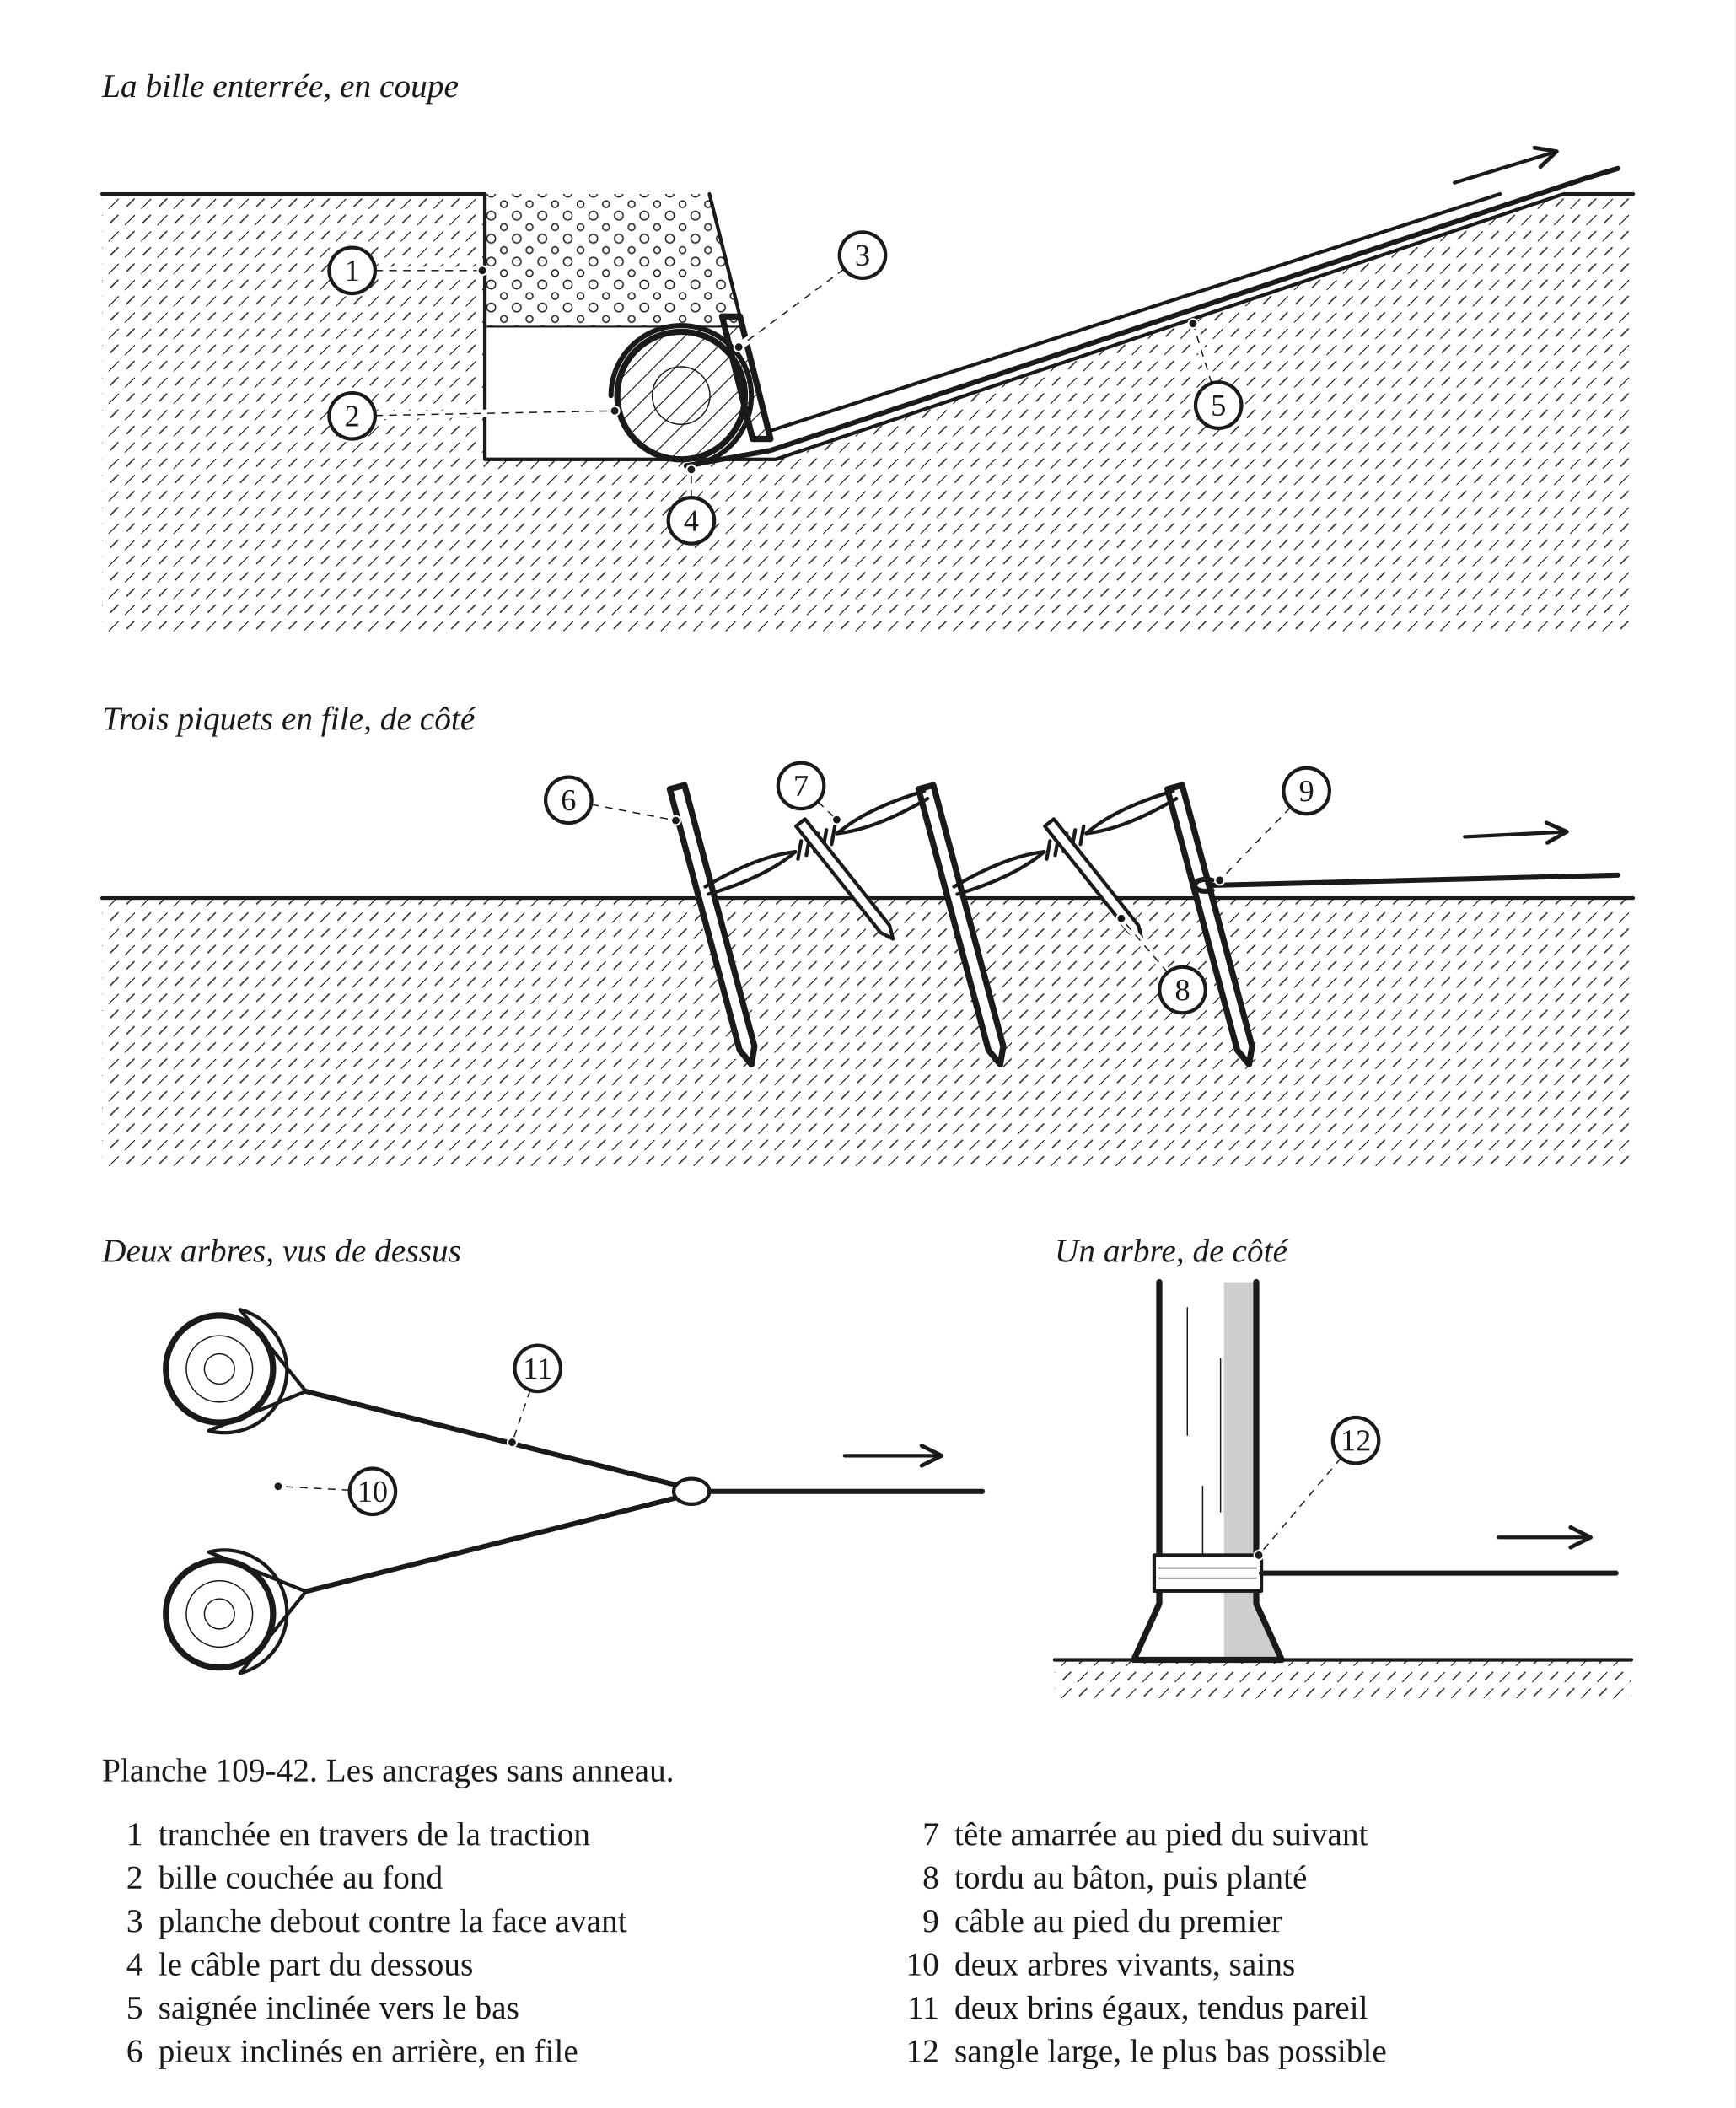
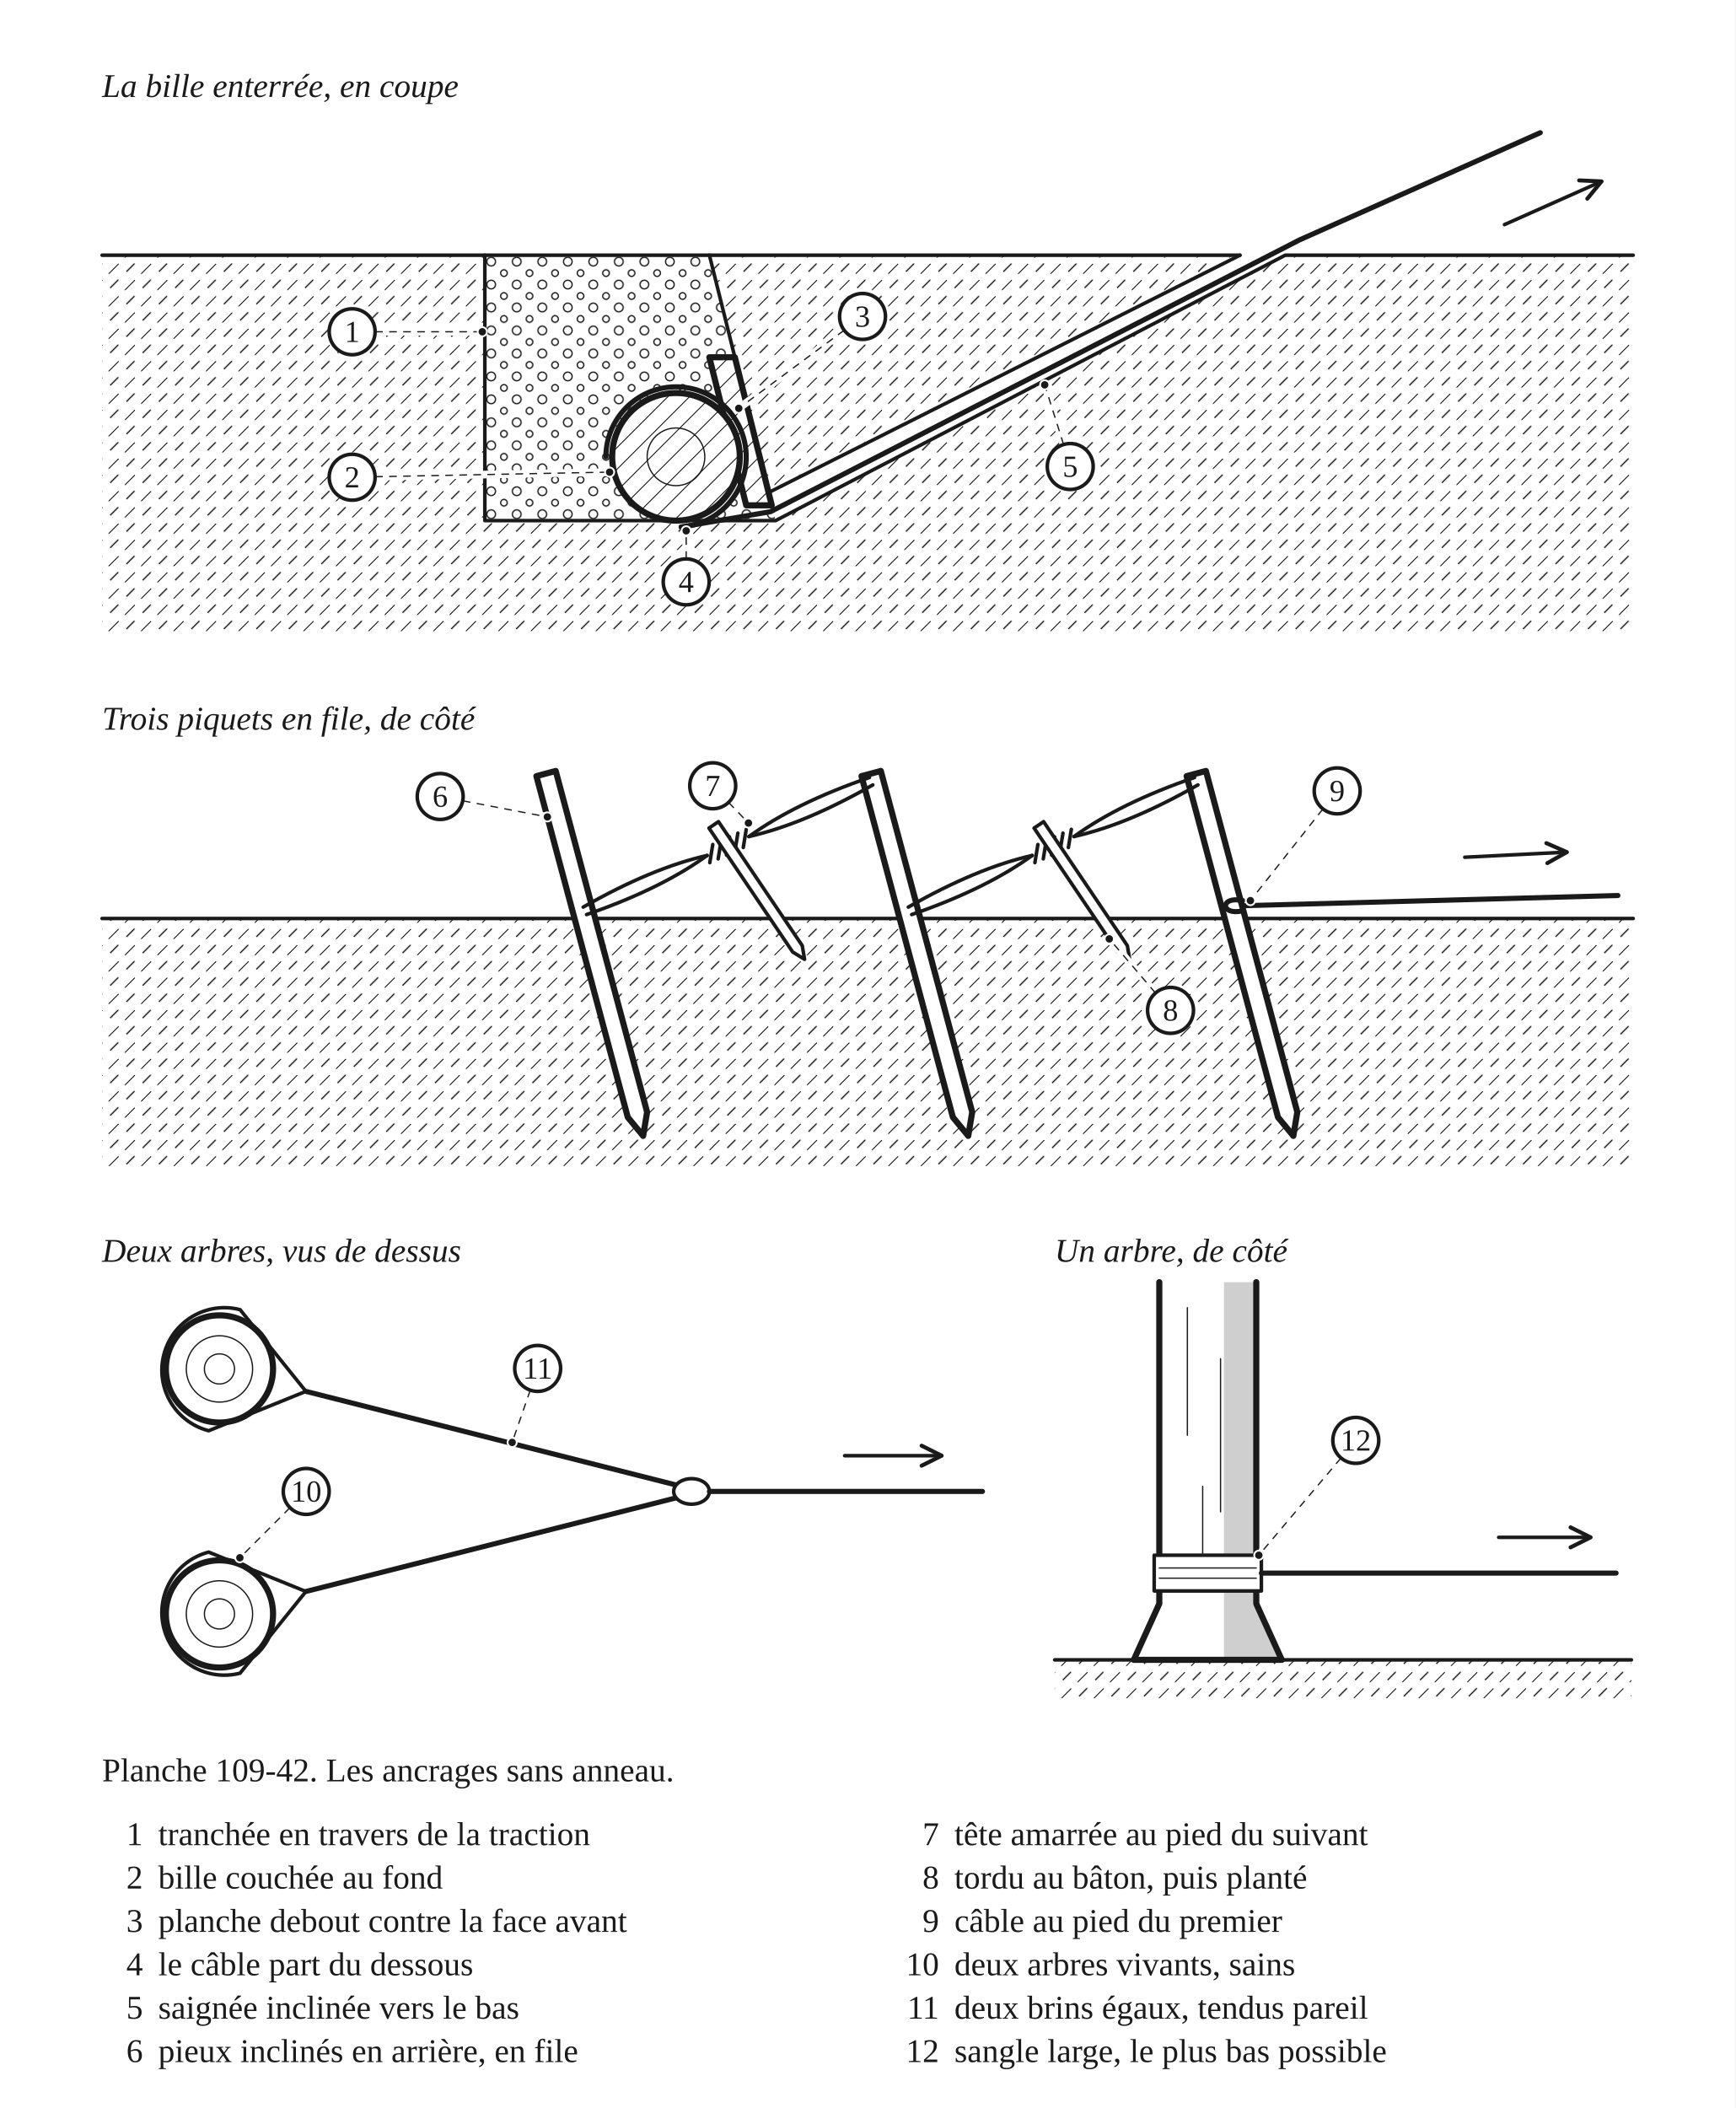
<svg xmlns="http://www.w3.org/2000/svg" width="680" height="826" viewBox="0 0 680 826" role="img">
  <defs>
    <pattern id="h-bois" width="6" height="6" patternUnits="userSpaceOnUse" patternTransform="rotate(45)">
      <line x1="0" y1="0" x2="0" y2="6" stroke="#1A1A1A" stroke-width="0.7" />
    </pattern>
    <pattern id="h-terre" width="9" height="9" patternUnits="userSpaceOnUse" patternTransform="rotate(45)">
      <line x1="0" y1="0" x2="0" y2="5.5" stroke="#1A1A1A" stroke-width="0.7" />
      <line x1="4.5" y1="4.5" x2="4.5" y2="9" stroke="#1A1A1A" stroke-width="0.5" />
    </pattern>
    <pattern id="h-gravier" width="10" height="9" patternUnits="userSpaceOnUse">
      <circle cx="2.5" cy="2.5" r="1.7" fill="none" stroke="#1A1A1A" stroke-width="0.5" />
      <circle cx="7.5" cy="7" r="1.3" fill="none" stroke="#1A1A1A" stroke-width="0.5" />
    </pattern>
    <marker id="fl" viewBox="0 0 10 10" refX="9" refY="5" markerWidth="7" markerHeight="7" orient="auto-start-reverse">
      <path d="M1 1 L9 5 L1 9" fill="none" stroke="#1A1A1A" stroke-width="1.6" stroke-linecap="round" stroke-linejoin="round" />
    </marker>
  </defs>
  <rect x="0" y="0" width="680" height="826" fill="#FFFFFF" />
  <text x="40" y="38" font-family="Georgia, 'Times New Roman', serif" font-size="13" font-style="italic" fill="#1A1A1A">La bille enterrée, en coupe</text>
  <g transform="translate(40 46)" data-vue="bille">
-     <path d="M 0 30 L 150 30 L 150 134 L 263.93 134 L 572.73 30 L 600 30 L 600 202 L 0 202 Z" fill="url(#h-terre)" stroke="none" />
-     <path d="M 150 30 L 238 30 L 250.97 82 L 150 82 Z" fill="url(#h-gravier)" stroke="none" />
-     <path d="M 261.19 123 L 263.93 134 L 572.73 30 L 547.84 30 Z" fill="#FFFFFF" stroke="none" />
-     <path d="M 0 30 L 150 30 L 150 134 L 263.93 134 L 572.73 30 L 600 30" fill="none" stroke="#1A1A1A" stroke-width="1.4" stroke-linejoin="round" stroke-linecap="round" />
-     <path d="M 238 30 L 261.19 123 L 547.84 30" fill="none" stroke="#1A1A1A" stroke-width="1.4" stroke-linejoin="round" stroke-linecap="round" />
-     <line x1="150" y1="82" x2="251" y2="82" fill="none" stroke="#1A1A1A" stroke-width="0.7" stroke-linejoin="round" stroke-linecap="round" />
-     <path d="M 242.97 78 L 249.97 78 L 261.94 126 L 254.94 126 Z" fill="url(#h-bois)" stroke="#1A1A1A" stroke-width="2.4" stroke-linejoin="round" />
-     <circle cx="226.9" cy="109" r="25" fill="url(#h-bois)" stroke="#1A1A1A" stroke-width="2.4" stroke-linejoin="round" />
-     <circle cx="226.9" cy="109" r="11.3" fill="none" stroke="#1A1A1A" stroke-width="0.5" stroke-linejoin="round" stroke-linecap="round" />
-     <path d="M 199.43 109 A 27.5 27.5 0 1 1 228.93 136.5" fill="none" stroke="#1A1A1A" stroke-width="2" stroke-linecap="round" stroke-linejoin="round" />
-     <path d="M 228.93 136.5 L 261.93 130.5 L 580.91 24 L 594 20" fill="none" stroke="#1A1A1A" stroke-width="2" stroke-linecap="round" stroke-linejoin="round" />
-     <path d="M 530 25.57 L 570 13.34" fill="none" stroke="#1A1A1A" stroke-width="1.4" stroke-linejoin="round" stroke-linecap="round" marker-end="url(#fl)" />
+     <path d="M 0 54 L 150 54 L 150 158 L 263.93 158 L 463.64 54 L 600 54 L 600 202 L 0 202 Z" fill="url(#h-terre)" stroke="none" />
+     <path d="M 238 54 L 261.19 147 L 445.92 54 Z" fill="url(#h-terre)" stroke="none" />
+     <path d="M 150 54 L 238 54 L 263.93 158 L 150 158 Z" fill="url(#h-gravier)" stroke="none" />
+     <path d="M 261.19 147 L 263.93 158 L 463.64 54 L 445.92 54 Z" fill="#FFFFFF" stroke="none" />
+     <path d="M 0 54 L 150 54 L 150 158 L 263.93 158 L 463.64 54 L 600 54" fill="none" stroke="#1A1A1A" stroke-width="1.4" stroke-linejoin="round" stroke-linecap="round" />
+     <path d="M 238 54 L 261.19 147 L 445.92 54" fill="none" stroke="#1A1A1A" stroke-width="1.4" stroke-linejoin="round" stroke-linecap="round" />
+     <line x1="150" y1="54" x2="445.9" y2="54" fill="none" stroke="#1A1A1A" stroke-width="1.4" stroke-linejoin="round" stroke-linecap="round" />
+     <path d="M 237.97 94 L 247.97 94 L 262.43 152 L 252.43 152 Z" fill="#FFFFFF" stroke="none" />
+     <path d="M 237.97 94 L 247.97 94 L 262.43 152 L 252.43 152 Z" fill="url(#h-bois)" stroke="#1A1A1A" stroke-width="2.4" stroke-linejoin="round" />
+     <circle cx="224.9" cy="133" r="25" fill="#FFFFFF" stroke="none" />
+     <circle cx="224.9" cy="133" r="25" fill="url(#h-bois)" stroke="#1A1A1A" stroke-width="2.4" stroke-linejoin="round" />
+     <circle cx="224.9" cy="133" r="11.3" fill="none" stroke="#1A1A1A" stroke-width="0.5" stroke-linejoin="round" stroke-linecap="round" />
+     <path d="M 197.43 133 A 27.5 27.5 0 1 1 226.93 160.5" fill="none" stroke="#1A1A1A" stroke-width="2" stroke-linecap="round" stroke-linejoin="round" />
+     <path d="M 226.93 160.5 L 261.93 154.5 L 469.26 48 L 563.59 6" fill="none" stroke="#1A1A1A" stroke-width="2" stroke-linecap="round" stroke-linejoin="round" />
+     <path d="M 549.59 42 L 587.59 25.08" fill="none" stroke="#1A1A1A" stroke-width="1.4" stroke-linejoin="round" stroke-linecap="round" marker-end="url(#fl)" />
  </g>
  <text x="40" y="285.9" font-family="Georgia, 'Times New Roman', serif" font-size="13" font-style="italic" fill="#1A1A1A">Trois piquets en file, de côté</text>
  <g transform="translate(40 293.9)" data-vue="piquets">
-     <rect x="0" y="58" width="600" height="105" fill="url(#h-terre)" stroke="none" />
-     <line x1="0" y1="58" x2="600" y2="58" fill="none" stroke="#1A1A1A" stroke-width="1.4" stroke-linejoin="round" stroke-linecap="round" />
-     <path d="M 444.86 117.6 L 449.47 123.2 L 450.66 116.05 L 423.25 13.76 L 417.46 15.31 Z" fill="#FFFFFF" stroke="#1A1A1A" stroke-width="2.4" stroke-linejoin="round" stroke-linecap="round" />
-     <path d="M 347.36 117.6 L 351.97 123.2 L 353.16 116.05 L 325.75 13.76 L 319.96 15.31 Z" fill="#FFFFFF" stroke="#1A1A1A" stroke-width="2.4" stroke-linejoin="round" stroke-linecap="round" />
-     <path d="M 249.86 117.6 L 254.47 123.2 L 255.66 116.05 L 228.25 13.76 L 222.46 15.31 Z" fill="#FFFFFF" stroke="#1A1A1A" stroke-width="2.4" stroke-linejoin="round" stroke-linecap="round" />
-     <path d="M 420.99 19 Q 400.68 31.01 385.68 32.67 M 369.18 39.87 Q 357.76 49.74 335.14 56.47" fill="none" stroke="#1A1A1A" stroke-width="1.4" stroke-linejoin="round" stroke-linecap="round" />
-     <path d="M 419.71 16.07 Q 397.1 22.79 385.68 32.67 M 369.18 39.87 Q 354.17 41.53 333.86 53.53" fill="none" stroke="#1A1A1A" stroke-width="1.4" stroke-linejoin="round" stroke-linecap="round" />
-     <path d="M 384.66 29.84 L 383.39 36.94" fill="none" stroke="#1A1A1A" stroke-width="1.4" stroke-linejoin="round" stroke-linecap="round" />
-     <path d="M 381.36 31.28 L 380.09 38.38" fill="none" stroke="#1A1A1A" stroke-width="1.4" stroke-linejoin="round" stroke-linecap="round" />
-     <path d="M 378.06 32.72 L 376.79 39.82" fill="none" stroke="#1A1A1A" stroke-width="1.4" stroke-linejoin="round" stroke-linecap="round" />
-     <path d="M 374.76 34.16 L 373.49 41.26" fill="none" stroke="#1A1A1A" stroke-width="1.4" stroke-linejoin="round" stroke-linecap="round" />
-     <path d="M 371.46 35.6 L 370.19 42.7" fill="none" stroke="#1A1A1A" stroke-width="1.4" stroke-linejoin="round" stroke-linecap="round" />
-     <path d="M 402.58 71.53 L 407.43 74 L 406.11 68.73 L 372.96 27.04 L 369.44 29.84 Z" fill="#FFFFFF" stroke="#1A1A1A" stroke-width="1.4" stroke-linejoin="round" stroke-linecap="round" />
-     <path d="M 323.49 19 Q 303.18 31.01 288.18 32.67 M 271.68 39.87 Q 260.26 49.74 237.64 56.47" fill="none" stroke="#1A1A1A" stroke-width="1.4" stroke-linejoin="round" stroke-linecap="round" />
-     <path d="M 322.21 16.07 Q 299.6 22.79 288.18 32.67 M 271.68 39.87 Q 256.67 41.53 236.36 53.53" fill="none" stroke="#1A1A1A" stroke-width="1.4" stroke-linejoin="round" stroke-linecap="round" />
-     <path d="M 287.16 29.84 L 285.89 36.94" fill="none" stroke="#1A1A1A" stroke-width="1.4" stroke-linejoin="round" stroke-linecap="round" />
-     <path d="M 283.86 31.28 L 282.59 38.38" fill="none" stroke="#1A1A1A" stroke-width="1.4" stroke-linejoin="round" stroke-linecap="round" />
-     <path d="M 280.56 32.72 L 279.29 39.82" fill="none" stroke="#1A1A1A" stroke-width="1.4" stroke-linejoin="round" stroke-linecap="round" />
-     <path d="M 277.26 34.16 L 275.99 41.26" fill="none" stroke="#1A1A1A" stroke-width="1.4" stroke-linejoin="round" stroke-linecap="round" />
-     <path d="M 273.96 35.6 L 272.69 42.7" fill="none" stroke="#1A1A1A" stroke-width="1.4" stroke-linejoin="round" stroke-linecap="round" />
-     <path d="M 305.08 71.53 L 309.93 74 L 308.61 68.73 L 275.46 27.04 L 271.94 29.84 Z" fill="#FFFFFF" stroke="#1A1A1A" stroke-width="1.4" stroke-linejoin="round" stroke-linecap="round" />
-     <path d="M 435 51 C 426 49 426 57 435 55" fill="none" stroke="#1A1A1A" stroke-width="2" stroke-linecap="round" stroke-linejoin="round" />
-     <path d="M 435 53 L 594 49" fill="none" stroke="#1A1A1A" stroke-width="2" stroke-linecap="round" stroke-linejoin="round" />
-     <path d="M 534 34 L 574 32" fill="none" stroke="#1A1A1A" stroke-width="1.4" stroke-linejoin="round" stroke-linecap="round" marker-end="url(#fl)" />
+     <rect x="0" y="66" width="600" height="97" fill="url(#h-terre)" stroke="none" />
+     <line x1="0" y1="66" x2="600" y2="66" fill="none" stroke="#1A1A1A" stroke-width="1.4" stroke-linejoin="round" stroke-linecap="round" />
+     <path d="M 460.81 143.88 L 466.83 151.19 L 468.38 141.85 L 432.57 8.19 L 425 10.22 Z" fill="#FFFFFF" stroke="#1A1A1A" stroke-width="2.4" stroke-linejoin="round" stroke-linecap="round" />
+     <path d="M 333.41 143.88 L 339.43 151.19 L 340.98 141.85 L 305.17 8.19 L 297.6 10.22 Z" fill="#FFFFFF" stroke="#1A1A1A" stroke-width="2.4" stroke-linejoin="round" stroke-linecap="round" />
+     <path d="M 206.01 143.88 L 212.03 151.19 L 213.58 141.85 L 177.77 8.19 L 170.2 10.22 Z" fill="#FFFFFF" stroke="#1A1A1A" stroke-width="2.4" stroke-linejoin="round" stroke-linecap="round" />
+     <path d="M 429.44 13.66 Q 402.58 28.98 380.89 33.89 M 364.49 41.31 Q 346.49 54.38 317.26 64.46" fill="none" stroke="#1A1A1A" stroke-width="1.4" stroke-linejoin="round" stroke-linecap="round" />
+     <path d="M 428.12 10.75 Q 398.89 20.82 380.89 33.89 M 364.49 41.31 Q 342.8 46.22 315.94 61.54" fill="none" stroke="#1A1A1A" stroke-width="1.4" stroke-linejoin="round" stroke-linecap="round" />
+     <path d="M 379.83 31.07 L 378.67 38.19" fill="none" stroke="#1A1A1A" stroke-width="1.4" stroke-linejoin="round" stroke-linecap="round" />
+     <path d="M 376.55 32.56 L 375.39 39.67" fill="none" stroke="#1A1A1A" stroke-width="1.4" stroke-linejoin="round" stroke-linecap="round" />
+     <path d="M 373.28 34.04 L 372.11 41.16" fill="none" stroke="#1A1A1A" stroke-width="1.4" stroke-linejoin="round" stroke-linecap="round" />
+     <path d="M 370 35.53 L 368.83 42.64" fill="none" stroke="#1A1A1A" stroke-width="1.4" stroke-linejoin="round" stroke-linecap="round" />
+     <path d="M 366.72 37.01 L 365.55 44.13" fill="none" stroke="#1A1A1A" stroke-width="1.4" stroke-linejoin="round" stroke-linecap="round" />
+     <path d="M 398.06 79.16 L 402.69 82 L 401.78 76.64 L 368.96 28.06 L 365.23 30.58 Z" fill="#FFFFFF" stroke="#1A1A1A" stroke-width="1.4" stroke-linejoin="round" stroke-linecap="round" />
+     <path d="M 302.04 13.66 Q 275.18 28.98 253.49 33.89 M 237.09 41.31 Q 219.09 54.38 189.86 64.46" fill="none" stroke="#1A1A1A" stroke-width="1.4" stroke-linejoin="round" stroke-linecap="round" />
+     <path d="M 300.72 10.75 Q 271.49 20.82 253.49 33.89 M 237.09 41.31 Q 215.4 46.22 188.54 61.54" fill="none" stroke="#1A1A1A" stroke-width="1.4" stroke-linejoin="round" stroke-linecap="round" />
+     <path d="M 252.43 31.07 L 251.27 38.19" fill="none" stroke="#1A1A1A" stroke-width="1.4" stroke-linejoin="round" stroke-linecap="round" />
+     <path d="M 249.15 32.56 L 247.99 39.67" fill="none" stroke="#1A1A1A" stroke-width="1.4" stroke-linejoin="round" stroke-linecap="round" />
+     <path d="M 245.88 34.04 L 244.71 41.16" fill="none" stroke="#1A1A1A" stroke-width="1.4" stroke-linejoin="round" stroke-linecap="round" />
+     <path d="M 242.6 35.53 L 241.43 42.64" fill="none" stroke="#1A1A1A" stroke-width="1.4" stroke-linejoin="round" stroke-linecap="round" />
+     <path d="M 239.32 37.01 L 238.15 44.13" fill="none" stroke="#1A1A1A" stroke-width="1.4" stroke-linejoin="round" stroke-linecap="round" />
+     <path d="M 270.66 79.16 L 275.29 82 L 274.38 76.64 L 241.56 28.06 L 237.83 30.58 Z" fill="#FFFFFF" stroke="#1A1A1A" stroke-width="1.4" stroke-linejoin="round" stroke-linecap="round" />
+     <path d="M 447 59 C 438 57 438 65 447 63" fill="none" stroke="#1A1A1A" stroke-width="2" stroke-linecap="round" stroke-linejoin="round" />
+     <path d="M 447 61 L 594 57" fill="none" stroke="#1A1A1A" stroke-width="2" stroke-linecap="round" stroke-linejoin="round" />
+     <path d="M 534 42 L 574 40" fill="none" stroke="#1A1A1A" stroke-width="1.4" stroke-linejoin="round" stroke-linecap="round" marker-end="url(#fl)" />
  </g>
  <text x="40" y="494.4" font-family="Georgia, 'Times New Roman', serif" font-size="13" font-style="italic" fill="#1A1A1A">Deux arbres, vus de dessus</text>
  <g transform="translate(40 502.4)" data-vue="bride">
    <circle cx="46" cy="34" r="21" fill="#FFFFFF" stroke="#1A1A1A" stroke-width="2.4" stroke-linejoin="round" stroke-linecap="round" />
    <circle cx="46" cy="34" r="13" fill="none" stroke="#1A1A1A" stroke-width="0.5" stroke-linejoin="round" stroke-linecap="round" />
    <circle cx="46" cy="34" r="5.9" fill="none" stroke="#1A1A1A" stroke-width="0.5" stroke-linejoin="round" stroke-linecap="round" />
    <circle cx="46" cy="130" r="21" fill="#FFFFFF" stroke="#1A1A1A" stroke-width="2.4" stroke-linejoin="round" stroke-linecap="round" />
    <circle cx="46" cy="130" r="13" fill="none" stroke="#1A1A1A" stroke-width="0.5" stroke-linejoin="round" stroke-linecap="round" />
    <circle cx="46" cy="130" r="5.9" fill="none" stroke="#1A1A1A" stroke-width="0.5" stroke-linejoin="round" stroke-linecap="round" />
-     <path d="M 79.88 42.79 L 41.78 58.22 A 24.5 24.5 0 1 0 54.09 10.79 L 79.88 42.79" fill="none" stroke="#1A1A1A" stroke-width="1.4" stroke-linejoin="round" stroke-linecap="round" />
-     <path d="M 79.88 121.21 L 54.09 153.21 A 24.5 24.5 0 1 0 41.78 105.78 L 79.88 121.21" fill="none" stroke="#1A1A1A" stroke-width="1.4" stroke-linejoin="round" stroke-linecap="round" />
+     <path d="M 79.88 42.79 L 41.78 58.22 A 24.5 24.5 0 1 1 54.09 10.79 L 79.88 42.79" fill="none" stroke="#1A1A1A" stroke-width="1.4" stroke-linejoin="round" stroke-linecap="round" />
+     <path d="M 79.88 121.21 L 54.09 153.21 A 24.5 24.5 0 1 1 41.78 105.78 L 79.88 121.21" fill="none" stroke="#1A1A1A" stroke-width="1.4" stroke-linejoin="round" stroke-linecap="round" />
    <line x1="79.9" y1="42.8" x2="227" y2="80" fill="none" stroke="#1A1A1A" stroke-width="2" stroke-linecap="round" stroke-linejoin="round" />
    <line x1="79.9" y1="121.2" x2="227" y2="84" fill="none" stroke="#1A1A1A" stroke-width="2" stroke-linecap="round" stroke-linejoin="round" />
    <ellipse cx="231" cy="82" rx="7" ry="5" fill="#FFFFFF" stroke="#1A1A1A" stroke-width="1.4" stroke-linejoin="round" stroke-linecap="round" />
    <line x1="238" y1="82" x2="345" y2="82" fill="none" stroke="#1A1A1A" stroke-width="2" stroke-linecap="round" stroke-linejoin="round" />
    <path d="M 291 68 L 329 68" fill="none" stroke="#1A1A1A" stroke-width="1.4" stroke-linejoin="round" stroke-linecap="round" marker-end="url(#fl)" />
  </g>
  <text x="413.3" y="494.4" font-family="Georgia, 'Times New Roman', serif" font-size="13" font-style="italic" fill="#1A1A1A">Un arbre, de côté</text>
  <g transform="translate(413.3 502.4)" data-vue="arbre">
    <rect x="0" y="148" width="226" height="15" fill="url(#h-terre)" stroke="none" />
    <path d="M 41 0 L 41 126 L 31 148 L 89 148 L 79 126 L 79 0 Z" fill="#FFFFFF" stroke="none" />
    <path d="M 66.33 0 L 79 0 L 79 126 L 89 148 L 66.33 148 Z" fill="#CFCFCF" stroke="none" />
    <path d="M 41 0 L 41 126 L 31 148 L 89 148 L 79 126 L 79 0" fill="none" stroke="#1A1A1A" stroke-width="2.4" stroke-linejoin="round" stroke-linecap="round" />
    <line x1="52" y1="10" x2="52" y2="60" fill="none" stroke="#1A1A1A" stroke-width="0.5" stroke-linejoin="round" stroke-linecap="round" />
    <line x1="65" y1="30" x2="65" y2="90" fill="none" stroke="#1A1A1A" stroke-width="0.5" stroke-linejoin="round" stroke-linecap="round" />
    <line x1="58" y1="80" x2="58" y2="108" fill="none" stroke="#1A1A1A" stroke-width="0.5" stroke-linejoin="round" stroke-linecap="round" />
    <line x1="0" y1="148" x2="226" y2="148" fill="none" stroke="#1A1A1A" stroke-width="1.4" stroke-linejoin="round" stroke-linecap="round" />
    <rect x="39" y="107" width="42" height="14" fill="#FFFFFF" stroke="#1A1A1A" stroke-width="1.4" stroke-linejoin="round" stroke-linecap="round" />
    <line x1="41" y1="112" x2="79" y2="112" fill="none" stroke="#1A1A1A" stroke-width="0.5" stroke-linejoin="round" stroke-linecap="round" />
    <line x1="41" y1="116" x2="79" y2="116" fill="none" stroke="#1A1A1A" stroke-width="0.5" stroke-linejoin="round" stroke-linecap="round" />
    <line x1="81" y1="114" x2="220" y2="114" fill="none" stroke="#1A1A1A" stroke-width="2" stroke-linecap="round" stroke-linejoin="round" />
    <path d="M 174 100 L 210 100" fill="none" stroke="#1A1A1A" stroke-width="1.4" stroke-linejoin="round" stroke-linecap="round" marker-end="url(#fl)" />
  </g>
-   <line x1="147" y1="106" x2="189" y2="106" fill="none" stroke="#FFFFFF" stroke-width="3" stroke-linecap="round" />
-   <line x1="147" y1="106" x2="189" y2="106" fill="none" stroke="#1A1A1A" stroke-width="0.5" stroke-dasharray="3 2.5" />
-   <circle cx="189" cy="106" r="1.8" fill="#1A1A1A" stroke="#FFFFFF" stroke-width="0.7" />
-   <circle cx="138" cy="106" r="9" fill="#FFFFFF" stroke="#1A1A1A" stroke-width="1.4" data-vue="bille" />
-   <text x="138" y="110" text-anchor="middle" font-family="Georgia, 'Times New Roman', serif" font-size="12" fill="#1A1A1A">1</text>
-   <line x1="147" y1="162.8" x2="240.9" y2="161" fill="none" stroke="#FFFFFF" stroke-width="3" stroke-linecap="round" />
-   <line x1="147" y1="162.8" x2="240.9" y2="161" fill="none" stroke="#1A1A1A" stroke-width="0.5" stroke-dasharray="3 2.5" />
-   <circle cx="240.9" cy="161" r="1.8" fill="#1A1A1A" stroke="#FFFFFF" stroke-width="0.7" />
-   <circle cx="138" cy="163" r="9" fill="#FFFFFF" stroke="#1A1A1A" stroke-width="1.4" data-vue="bille" />
-   <text x="138" y="167" text-anchor="middle" font-family="Georgia, 'Times New Roman', serif" font-size="12" fill="#1A1A1A">2</text>
-   <line x1="330.8" y1="105.4" x2="289.5" y2="136" fill="none" stroke="#FFFFFF" stroke-width="3" stroke-linecap="round" />
-   <line x1="330.8" y1="105.4" x2="289.5" y2="136" fill="none" stroke="#1A1A1A" stroke-width="0.5" stroke-dasharray="3 2.5" />
-   <circle cx="289.5" cy="136" r="1.8" fill="#1A1A1A" stroke="#FFFFFF" stroke-width="0.7" />
-   <circle cx="338" cy="100" r="9" fill="#FFFFFF" stroke="#1A1A1A" stroke-width="1.4" data-vue="bille" />
-   <text x="338" y="104" text-anchor="middle" font-family="Georgia, 'Times New Roman', serif" font-size="12" fill="#1A1A1A">3</text>
-   <line x1="270.9" y1="195" x2="270.9" y2="184" fill="none" stroke="#FFFFFF" stroke-width="3" stroke-linecap="round" />
-   <line x1="270.9" y1="195" x2="270.9" y2="184" fill="none" stroke="#1A1A1A" stroke-width="0.5" stroke-dasharray="3 2.5" />
-   <circle cx="270.9" cy="184" r="1.8" fill="#1A1A1A" stroke="#FFFFFF" stroke-width="0.7" />
-   <circle cx="270.9" cy="204" r="9" fill="#FFFFFF" stroke="#1A1A1A" stroke-width="1.4" data-vue="bille" />
-   <text x="270.9" y="208" text-anchor="middle" font-family="Georgia, 'Times New Roman', serif" font-size="12" fill="#1A1A1A">4</text>
-   <line x1="474.8" y1="150.2" x2="467.5" y2="126.8" fill="none" stroke="#FFFFFF" stroke-width="3" stroke-linecap="round" />
-   <line x1="474.8" y1="150.2" x2="467.5" y2="126.8" fill="none" stroke="#1A1A1A" stroke-width="0.5" stroke-dasharray="3 2.5" />
-   <circle cx="467.5" cy="126.8" r="1.8" fill="#1A1A1A" stroke="#FFFFFF" stroke-width="0.7" />
-   <circle cx="477.5" cy="158.8" r="9" fill="#FFFFFF" stroke="#1A1A1A" stroke-width="1.4" data-vue="bille" />
-   <text x="477.5" y="162.8" text-anchor="middle" font-family="Georgia, 'Times New Roman', serif" font-size="12" fill="#1A1A1A">5</text>
-   <line x1="231.7" y1="315.2" x2="264.8" y2="321.5" fill="none" stroke="#FFFFFF" stroke-width="3" stroke-linecap="round" />
-   <line x1="231.7" y1="315.2" x2="264.8" y2="321.5" fill="none" stroke="#1A1A1A" stroke-width="0.5" stroke-dasharray="3 2.5" />
-   <circle cx="264.8" cy="321.5" r="1.8" fill="#1A1A1A" stroke="#FFFFFF" stroke-width="0.7" />
-   <circle cx="222.8" cy="313.5" r="9" fill="#FFFFFF" stroke="#1A1A1A" stroke-width="1.4" data-vue="piquets" />
-   <text x="222.8" y="317.5" text-anchor="middle" font-family="Georgia, 'Times New Roman', serif" font-size="12" fill="#1A1A1A">6</text>
-   <line x1="320.5" y1="314.1" x2="327.9" y2="321.2" fill="none" stroke="#FFFFFF" stroke-width="3" stroke-linecap="round" />
-   <line x1="320.5" y1="314.1" x2="327.9" y2="321.2" fill="none" stroke="#1A1A1A" stroke-width="0.5" stroke-dasharray="3 2.5" />
-   <circle cx="327.9" cy="321.2" r="1.8" fill="#1A1A1A" stroke="#FFFFFF" stroke-width="0.7" />
-   <circle cx="313.9" cy="307.9" r="9" fill="#FFFFFF" stroke="#1A1A1A" stroke-width="1.4" data-vue="piquets" />
-   <text x="313.9" y="311.9" text-anchor="middle" font-family="Georgia, 'Times New Roman', serif" font-size="12" fill="#1A1A1A">7</text>
-   <line x1="457.6" y1="381.1" x2="439.4" y2="359.9" fill="none" stroke="#FFFFFF" stroke-width="3" stroke-linecap="round" />
-   <line x1="457.6" y1="381.1" x2="439.4" y2="359.9" fill="none" stroke="#1A1A1A" stroke-width="0.5" stroke-dasharray="3 2.5" />
-   <circle cx="439.4" cy="359.9" r="1.8" fill="#1A1A1A" stroke="#FFFFFF" stroke-width="0.7" />
-   <circle cx="463.4" cy="387.9" r="9" fill="#FFFFFF" stroke="#1A1A1A" stroke-width="1.4" data-vue="piquets" />
-   <text x="463.4" y="391.9" text-anchor="middle" font-family="Georgia, 'Times New Roman', serif" font-size="12" fill="#1A1A1A">8</text>
-   <line x1="505.7" y1="316.4" x2="478" y2="344.9" fill="none" stroke="#FFFFFF" stroke-width="3" stroke-linecap="round" />
-   <line x1="505.7" y1="316.4" x2="478" y2="344.9" fill="none" stroke="#1A1A1A" stroke-width="0.5" stroke-dasharray="3 2.5" />
-   <circle cx="478" cy="344.9" r="1.8" fill="#1A1A1A" stroke="#FFFFFF" stroke-width="0.7" />
-   <circle cx="512" cy="309.9" r="9" fill="#FFFFFF" stroke="#1A1A1A" stroke-width="1.4" data-vue="piquets" />
-   <text x="512" y="313.9" text-anchor="middle" font-family="Georgia, 'Times New Roman', serif" font-size="12" fill="#1A1A1A">9</text>
-   <line x1="137" y1="583.9" x2="109" y2="582.4" fill="none" stroke="#FFFFFF" stroke-width="3" stroke-linecap="round" />
-   <line x1="137" y1="583.9" x2="109" y2="582.4" fill="none" stroke="#1A1A1A" stroke-width="0.5" stroke-dasharray="3 2.5" />
-   <circle cx="109" cy="582.4" r="1.8" fill="#1A1A1A" stroke="#FFFFFF" stroke-width="0.7" />
-   <circle cx="146" cy="584.4" r="9" fill="#FFFFFF" stroke="#1A1A1A" stroke-width="1.4" data-vue="bride" />
-   <text x="146" y="588.4" text-anchor="middle" font-family="Georgia, 'Times New Roman', serif" font-size="12" fill="#1A1A1A">10</text>
+   <line x1="147" y1="130" x2="189" y2="130" fill="none" stroke="#FFFFFF" stroke-width="3" stroke-linecap="round" />
+   <line x1="147" y1="130" x2="189" y2="130" fill="none" stroke="#1A1A1A" stroke-width="0.5" stroke-dasharray="3 2.5" />
+   <circle cx="189" cy="130" r="1.8" fill="#1A1A1A" stroke="#FFFFFF" stroke-width="0.7" />
+   <circle cx="138" cy="130" r="9" fill="#FFFFFF" stroke="#1A1A1A" stroke-width="1.4" data-vue="bille" />
+   <text x="138" y="134" text-anchor="middle" font-family="Georgia, 'Times New Roman', serif" font-size="12" fill="#1A1A1A">1</text>
+   <line x1="147" y1="186.8" x2="238.9" y2="185" fill="none" stroke="#FFFFFF" stroke-width="3" stroke-linecap="round" />
+   <line x1="147" y1="186.8" x2="238.9" y2="185" fill="none" stroke="#1A1A1A" stroke-width="0.5" stroke-dasharray="3 2.5" />
+   <circle cx="238.9" cy="185" r="1.8" fill="#1A1A1A" stroke="#FFFFFF" stroke-width="0.7" />
+   <circle cx="138" cy="187" r="9" fill="#FFFFFF" stroke="#1A1A1A" stroke-width="1.4" data-vue="bille" />
+   <text x="138" y="191" text-anchor="middle" font-family="Georgia, 'Times New Roman', serif" font-size="12" fill="#1A1A1A">2</text>
+   <line x1="330.8" y1="129.4" x2="289.5" y2="160" fill="none" stroke="#FFFFFF" stroke-width="3" stroke-linecap="round" />
+   <line x1="330.8" y1="129.4" x2="289.5" y2="160" fill="none" stroke="#1A1A1A" stroke-width="0.5" stroke-dasharray="3 2.5" />
+   <circle cx="289.5" cy="160" r="1.8" fill="#1A1A1A" stroke="#FFFFFF" stroke-width="0.7" />
+   <circle cx="338" cy="124" r="9" fill="#FFFFFF" stroke="#1A1A1A" stroke-width="1.4" data-vue="bille" />
+   <text x="338" y="128" text-anchor="middle" font-family="Georgia, 'Times New Roman', serif" font-size="12" fill="#1A1A1A">3</text>
+   <line x1="268.9" y1="219" x2="268.9" y2="208" fill="none" stroke="#FFFFFF" stroke-width="3" stroke-linecap="round" />
+   <line x1="268.9" y1="219" x2="268.9" y2="208" fill="none" stroke="#1A1A1A" stroke-width="0.5" stroke-dasharray="3 2.5" />
+   <circle cx="268.9" cy="208" r="1.8" fill="#1A1A1A" stroke="#FFFFFF" stroke-width="0.7" />
+   <circle cx="268.9" cy="228" r="9" fill="#FFFFFF" stroke="#1A1A1A" stroke-width="1.4" data-vue="bille" />
+   <text x="268.9" y="232" text-anchor="middle" font-family="Georgia, 'Times New Roman', serif" font-size="12" fill="#1A1A1A">4</text>
+   <line x1="416.8" y1="174.2" x2="409.4" y2="150.8" fill="none" stroke="#FFFFFF" stroke-width="3" stroke-linecap="round" />
+   <line x1="416.8" y1="174.2" x2="409.4" y2="150.8" fill="none" stroke="#1A1A1A" stroke-width="0.5" stroke-dasharray="3 2.5" />
+   <circle cx="409.4" cy="150.8" r="1.8" fill="#1A1A1A" stroke="#FFFFFF" stroke-width="0.7" />
+   <circle cx="419.4" cy="182.8" r="9" fill="#FFFFFF" stroke="#1A1A1A" stroke-width="1.4" data-vue="bille" />
+   <text x="419.4" y="186.8" text-anchor="middle" font-family="Georgia, 'Times New Roman', serif" font-size="12" fill="#1A1A1A">5</text>
+   <line x1="181.4" y1="313.8" x2="214.5" y2="320.1" fill="none" stroke="#FFFFFF" stroke-width="3" stroke-linecap="round" />
+   <line x1="181.4" y1="313.8" x2="214.5" y2="320.1" fill="none" stroke="#1A1A1A" stroke-width="0.5" stroke-dasharray="3 2.5" />
+   <circle cx="214.5" cy="320.1" r="1.8" fill="#1A1A1A" stroke="#FFFFFF" stroke-width="0.7" />
+   <circle cx="172.5" cy="312.1" r="9" fill="#FFFFFF" stroke="#1A1A1A" stroke-width="1.4" data-vue="piquets" />
+   <text x="172.5" y="316.1" text-anchor="middle" font-family="Georgia, 'Times New Roman', serif" font-size="12" fill="#1A1A1A">6</text>
+   <line x1="285.5" y1="314.4" x2="293.3" y2="322.5" fill="none" stroke="#FFFFFF" stroke-width="3" stroke-linecap="round" />
+   <line x1="285.5" y1="314.4" x2="293.3" y2="322.5" fill="none" stroke="#1A1A1A" stroke-width="0.5" stroke-dasharray="3 2.5" />
+   <circle cx="293.3" cy="322.5" r="1.8" fill="#1A1A1A" stroke="#FFFFFF" stroke-width="0.7" />
+   <circle cx="279.3" cy="307.9" r="9" fill="#FFFFFF" stroke="#1A1A1A" stroke-width="1.4" data-vue="piquets" />
+   <text x="279.3" y="311.9" text-anchor="middle" font-family="Georgia, 'Times New Roman', serif" font-size="12" fill="#1A1A1A">7</text>
+   <line x1="452.8" y1="389.1" x2="434.7" y2="367.9" fill="none" stroke="#FFFFFF" stroke-width="3" stroke-linecap="round" />
+   <line x1="452.8" y1="389.1" x2="434.7" y2="367.9" fill="none" stroke="#1A1A1A" stroke-width="0.5" stroke-dasharray="3 2.5" />
+   <circle cx="434.7" cy="367.9" r="1.8" fill="#1A1A1A" stroke="#FFFFFF" stroke-width="0.7" />
+   <circle cx="458.7" cy="395.9" r="9" fill="#FFFFFF" stroke="#1A1A1A" stroke-width="1.4" data-vue="piquets" />
+   <text x="458.7" y="399.9" text-anchor="middle" font-family="Georgia, 'Times New Roman', serif" font-size="12" fill="#1A1A1A">8</text>
+   <line x1="518.4" y1="317" x2="490" y2="352.9" fill="none" stroke="#FFFFFF" stroke-width="3" stroke-linecap="round" />
+   <line x1="518.4" y1="317" x2="490" y2="352.9" fill="none" stroke="#1A1A1A" stroke-width="0.5" stroke-dasharray="3 2.5" />
+   <circle cx="490" cy="352.9" r="1.8" fill="#1A1A1A" stroke="#FFFFFF" stroke-width="0.7" />
+   <circle cx="524" cy="309.9" r="9" fill="#FFFFFF" stroke="#1A1A1A" stroke-width="1.4" data-vue="piquets" />
+   <text x="524" y="313.9" text-anchor="middle" font-family="Georgia, 'Times New Roman', serif" font-size="12" fill="#1A1A1A">9</text>
+   <line x1="113.6" y1="590.8" x2="94" y2="610.4" fill="none" stroke="#FFFFFF" stroke-width="3" stroke-linecap="round" />
+   <line x1="113.6" y1="590.8" x2="94" y2="610.4" fill="none" stroke="#1A1A1A" stroke-width="0.5" stroke-dasharray="3 2.5" />
+   <circle cx="94" cy="610.4" r="1.8" fill="#1A1A1A" stroke="#FFFFFF" stroke-width="0.7" />
+   <circle cx="120" cy="584.4" r="9" fill="#FFFFFF" stroke="#1A1A1A" stroke-width="1.4" data-vue="bride" />
+   <text x="120" y="588.4" text-anchor="middle" font-family="Georgia, 'Times New Roman', serif" font-size="12" fill="#1A1A1A">10</text>
  <line x1="207.8" y1="544.7" x2="200.7" y2="565.2" fill="none" stroke="#FFFFFF" stroke-width="3" stroke-linecap="round" />
  <line x1="207.8" y1="544.7" x2="200.7" y2="565.2" fill="none" stroke="#1A1A1A" stroke-width="0.5" stroke-dasharray="3 2.5" />
  <circle cx="200.7" cy="565.2" r="1.8" fill="#1A1A1A" stroke="#FFFFFF" stroke-width="0.7" />
  <circle cx="210.7" cy="536.2" r="9" fill="#FFFFFF" stroke="#1A1A1A" stroke-width="1.4" data-vue="bride" />
  <text x="210.7" y="540.2" text-anchor="middle" font-family="Georgia, 'Times New Roman', serif" font-size="12" fill="#1A1A1A">11</text>
  <line x1="525.5" y1="571.3" x2="493.3" y2="609.4" fill="none" stroke="#FFFFFF" stroke-width="3" stroke-linecap="round" />
  <line x1="525.5" y1="571.3" x2="493.3" y2="609.4" fill="none" stroke="#1A1A1A" stroke-width="0.5" stroke-dasharray="3 2.5" />
  <circle cx="493.3" cy="609.4" r="1.8" fill="#1A1A1A" stroke="#FFFFFF" stroke-width="0.7" />
  <circle cx="531.3" cy="564.4" r="9" fill="#FFFFFF" stroke="#1A1A1A" stroke-width="1.4" data-vue="arbre" />
  <text x="531.3" y="568.4" text-anchor="middle" font-family="Georgia, 'Times New Roman', serif" font-size="12" fill="#1A1A1A">12</text>
  <text x="40" y="698" font-family="Georgia, 'Times New Roman', serif" font-size="13" fill="#1A1A1A">Planche 109-42. Les ancrages sans anneau.</text>
  <text x="56" y="723" text-anchor="end" font-family="Georgia, 'Times New Roman', serif" font-size="13" fill="#1A1A1A">1</text>
  <text x="62" y="723" font-family="Georgia, 'Times New Roman', serif" font-size="13" fill="#1A1A1A">tranchée en travers de la traction</text>
  <text x="56" y="740" text-anchor="end" font-family="Georgia, 'Times New Roman', serif" font-size="13" fill="#1A1A1A">2</text>
  <text x="62" y="740" font-family="Georgia, 'Times New Roman', serif" font-size="13" fill="#1A1A1A">bille couchée au fond</text>
  <text x="56" y="757" text-anchor="end" font-family="Georgia, 'Times New Roman', serif" font-size="13" fill="#1A1A1A">3</text>
  <text x="62" y="757" font-family="Georgia, 'Times New Roman', serif" font-size="13" fill="#1A1A1A">planche debout contre la face avant</text>
  <text x="56" y="774" text-anchor="end" font-family="Georgia, 'Times New Roman', serif" font-size="13" fill="#1A1A1A">4</text>
  <text x="62" y="774" font-family="Georgia, 'Times New Roman', serif" font-size="13" fill="#1A1A1A">le câble part du dessous</text>
  <text x="56" y="791" text-anchor="end" font-family="Georgia, 'Times New Roman', serif" font-size="13" fill="#1A1A1A">5</text>
  <text x="62" y="791" font-family="Georgia, 'Times New Roman', serif" font-size="13" fill="#1A1A1A">saignée inclinée vers le bas</text>
  <text x="56" y="808" text-anchor="end" font-family="Georgia, 'Times New Roman', serif" font-size="13" fill="#1A1A1A">6</text>
  <text x="62" y="808" font-family="Georgia, 'Times New Roman', serif" font-size="13" fill="#1A1A1A">pieux inclinés en arrière, en file</text>
  <text x="368" y="723" text-anchor="end" font-family="Georgia, 'Times New Roman', serif" font-size="13" fill="#1A1A1A">7</text>
  <text x="374" y="723" font-family="Georgia, 'Times New Roman', serif" font-size="13" fill="#1A1A1A">tête amarrée au pied du suivant</text>
  <text x="368" y="740" text-anchor="end" font-family="Georgia, 'Times New Roman', serif" font-size="13" fill="#1A1A1A">8</text>
  <text x="374" y="740" font-family="Georgia, 'Times New Roman', serif" font-size="13" fill="#1A1A1A">tordu au bâton, puis planté</text>
  <text x="368" y="757" text-anchor="end" font-family="Georgia, 'Times New Roman', serif" font-size="13" fill="#1A1A1A">9</text>
  <text x="374" y="757" font-family="Georgia, 'Times New Roman', serif" font-size="13" fill="#1A1A1A">câble au pied du premier</text>
  <text x="368" y="774" text-anchor="end" font-family="Georgia, 'Times New Roman', serif" font-size="13" fill="#1A1A1A">10</text>
  <text x="374" y="774" font-family="Georgia, 'Times New Roman', serif" font-size="13" fill="#1A1A1A">deux arbres vivants, sains</text>
  <text x="368" y="791" text-anchor="end" font-family="Georgia, 'Times New Roman', serif" font-size="13" fill="#1A1A1A">11</text>
  <text x="374" y="791" font-family="Georgia, 'Times New Roman', serif" font-size="13" fill="#1A1A1A">deux brins égaux, tendus pareil</text>
  <text x="368" y="808" text-anchor="end" font-family="Georgia, 'Times New Roman', serif" font-size="13" fill="#1A1A1A">12</text>
  <text x="374" y="808" font-family="Georgia, 'Times New Roman', serif" font-size="13" fill="#1A1A1A">sangle large, le plus bas possible</text>
</svg>
